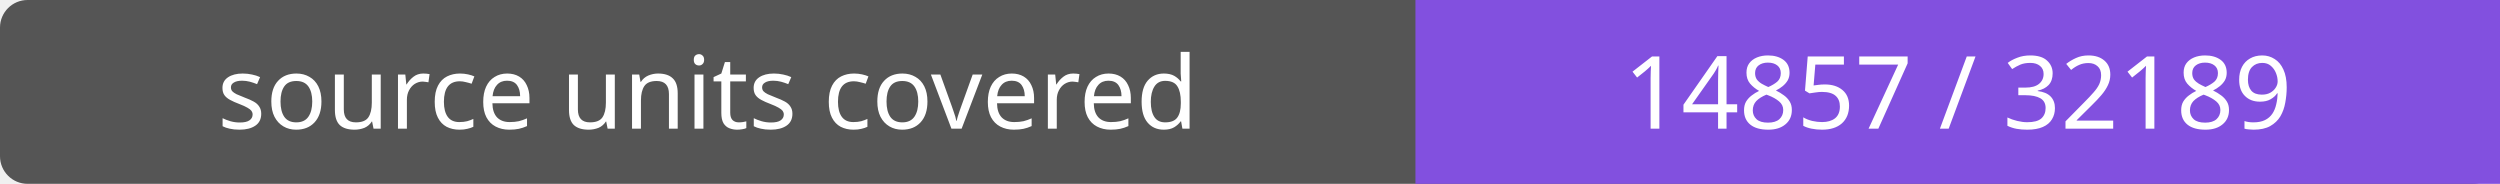
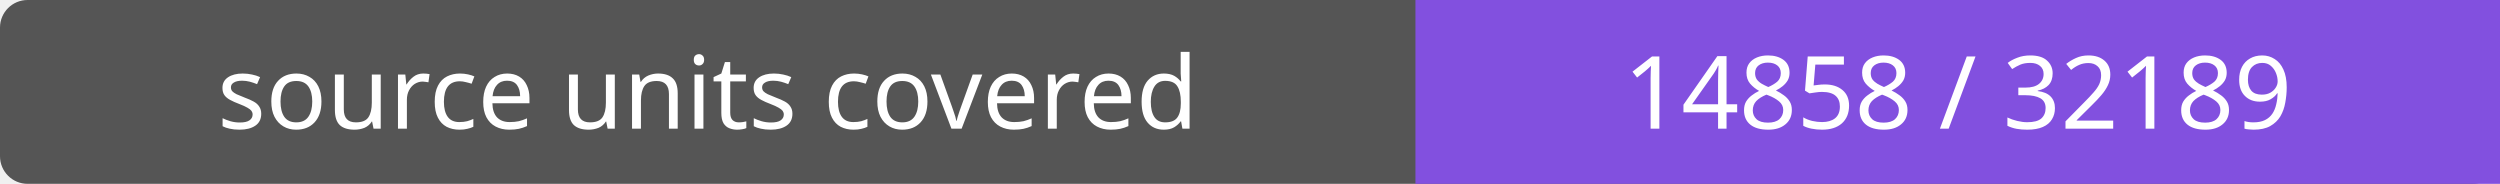
- <svg xmlns="http://www.w3.org/2000/svg" width="272" height="20" role="img" aria-label="source units covered: 14857 / 32189">
+ <svg xmlns="http://www.w3.org/2000/svg" width="272" height="20" role="img" aria-label="source units covered: 14858 / 32189">
  <rect width="272" height="20" rx="3" fill="#555" />
  <path fill="#8250df" d="M154 0h118v20H154z" />
  <g fill="#fff" text-anchor="middle" font-family="Verdana,sans-serif" font-size="11">
    <text x="77.0" y="14">source units covered</text>
-     <text x="213.0" y="14">14857 / 32189</text>
+     <text x="213.0" y="14">14858 / 32189</text>
  </g>
</svg>
